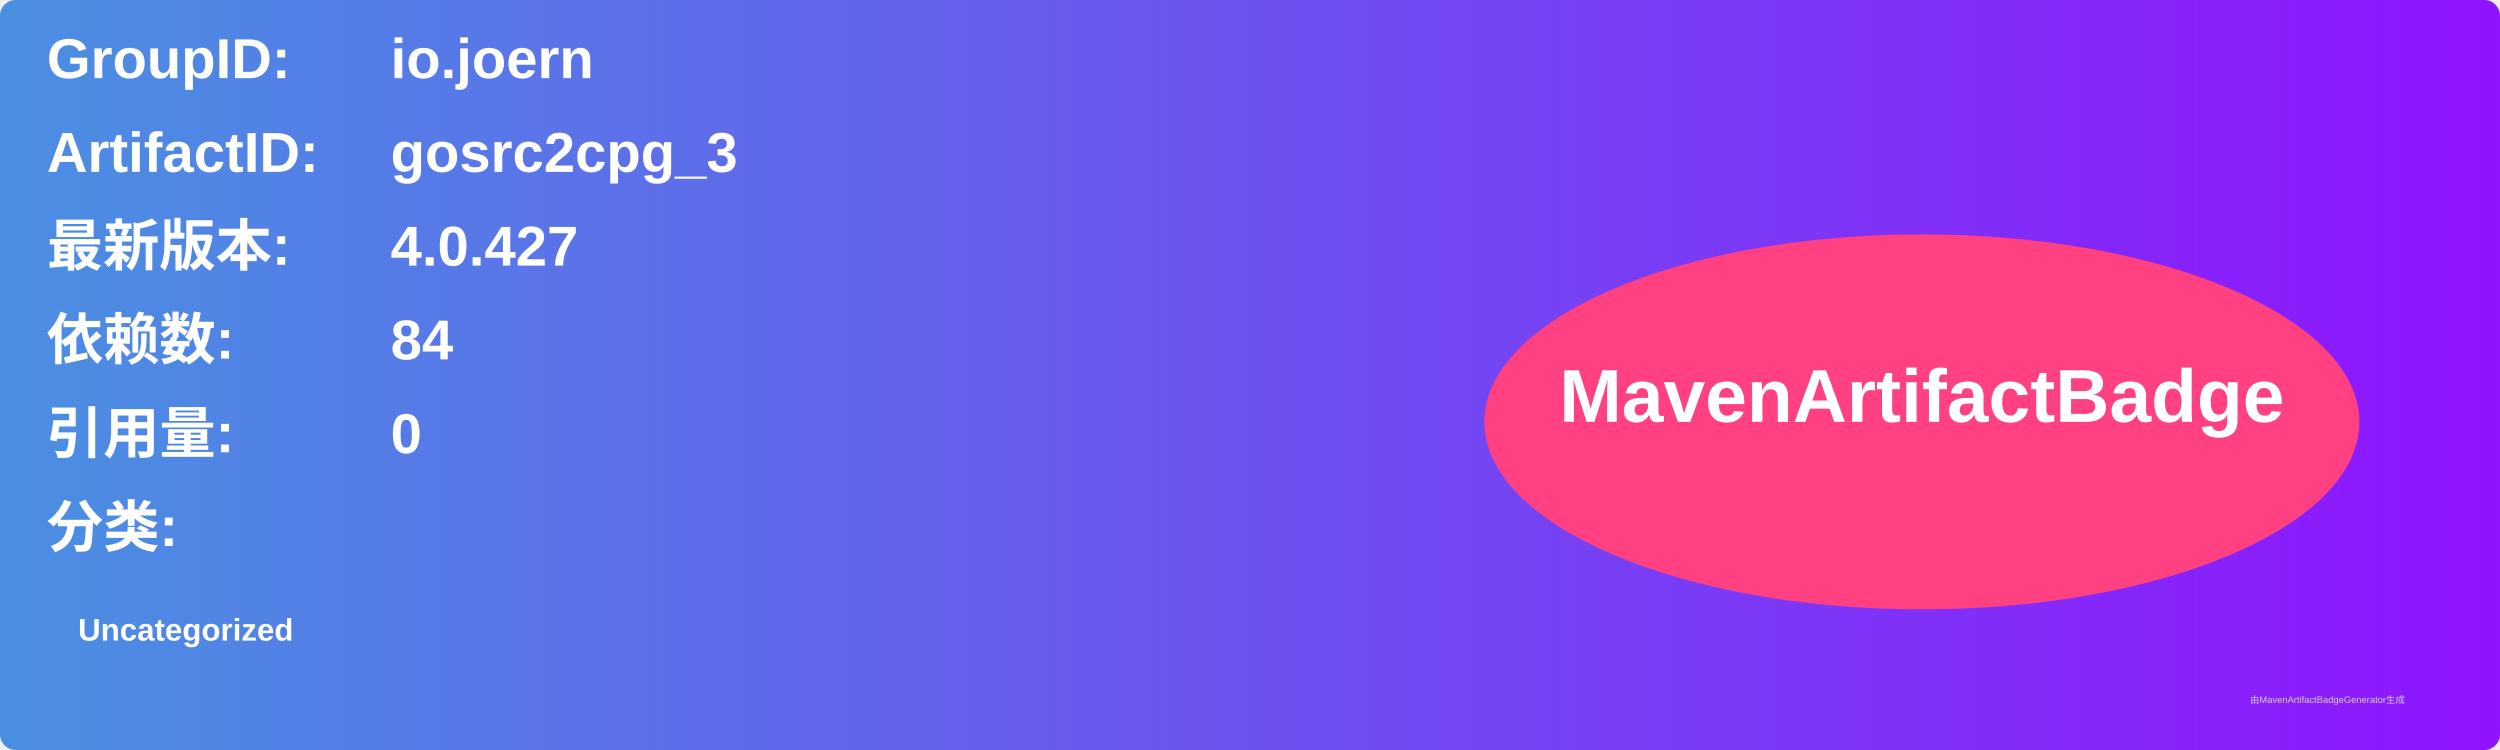
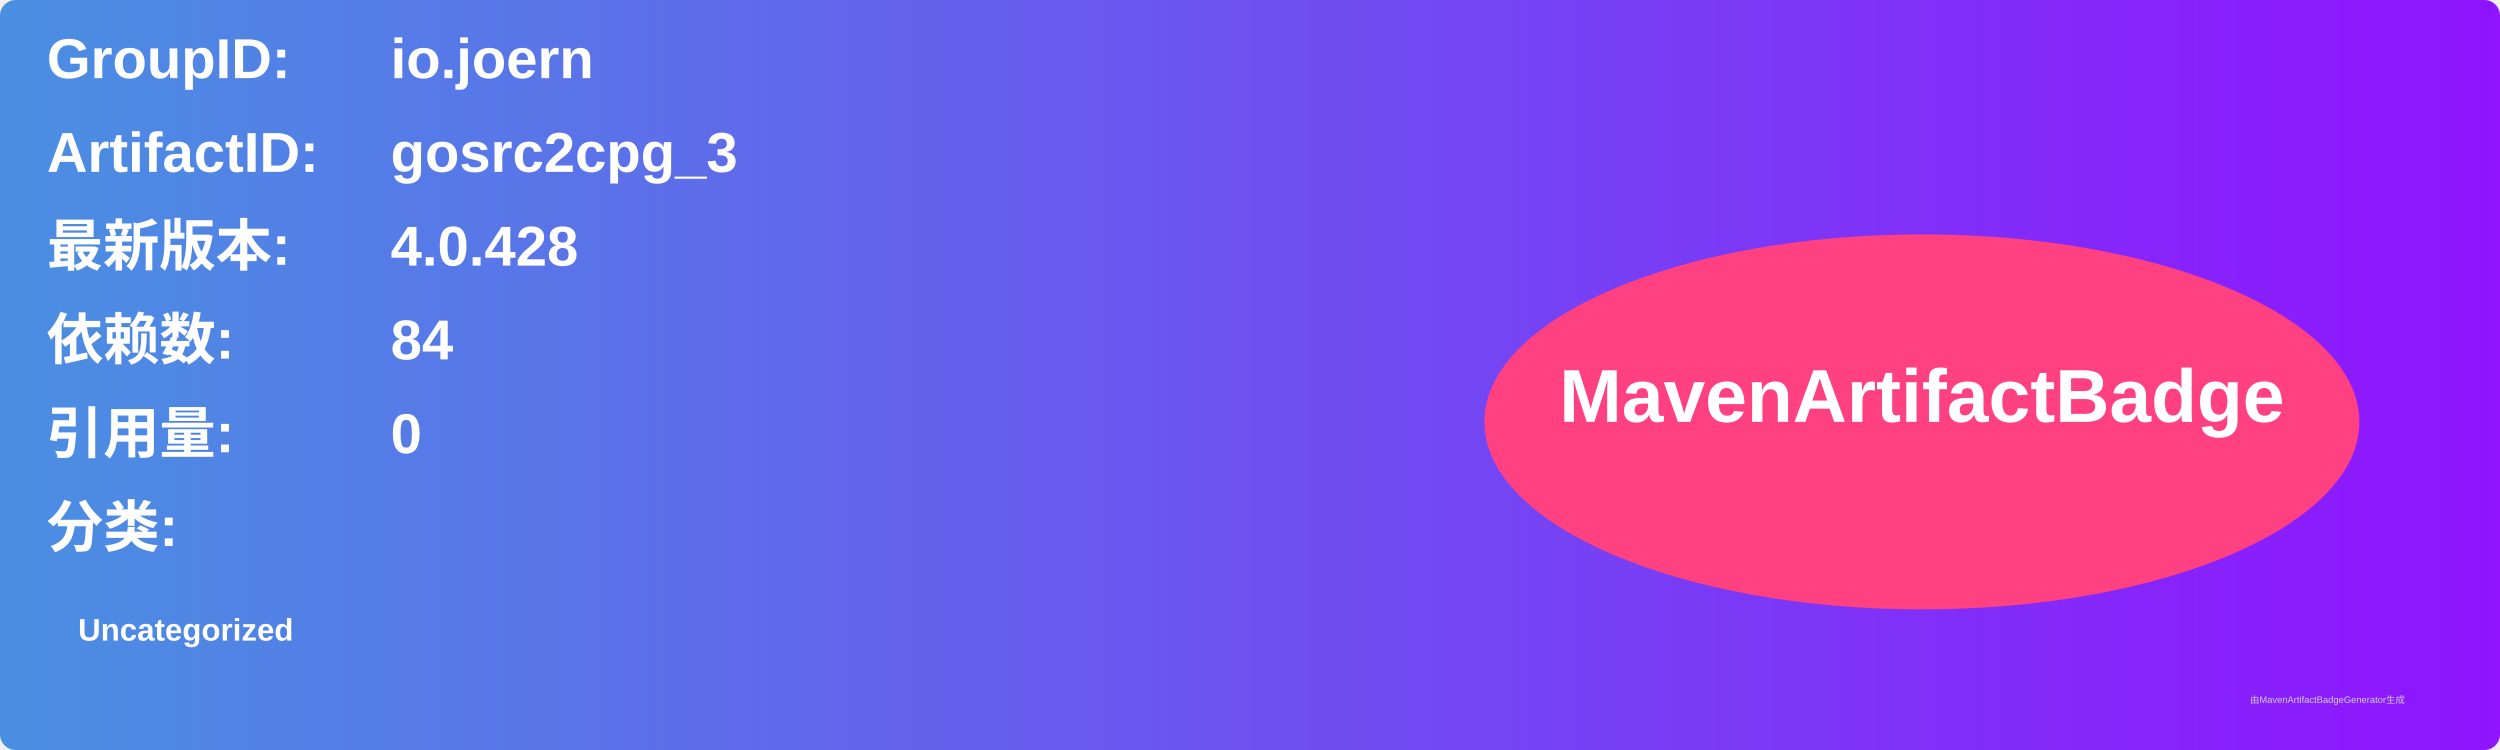
<svg xmlns="http://www.w3.org/2000/svg" width="800" height="240" viewBox="0 0 800 240">
  <linearGradient id="grad" x1="0%" y1="0%" x2="100%" y2="0%">
    <stop offset="0%" stop-color="#4a90e2" />
    <stop offset="100%" stop-color="#9013fe" />
  </linearGradient>
  <rect width="100%" height="100%" rx="5" ry="5" fill="url(#grad)" />
  <g transform="translate(15, 15)">
    <text x="0" y="10" font-family="Arial" font-size="18" fill="white" font-weight="bold" width="260">GroupID:</text>
    <text x="110" y="10" font-family="Arial" font-size="18" fill="white" font-weight="bold" width="460">io.joern</text>
    <text x="0" y="40" font-family="Arial" font-size="18" fill="white" font-weight="bold" width="260">ArtifactID:</text>
    <text x="110" y="40" font-family="Arial" font-size="18" fill="white" font-weight="bold" width="460">gosrc2cpg_3</text>
    <text x="0" y="70" font-family="Arial" font-size="18" fill="white" font-weight="bold">最新版本:</text>
    <text x="110" y="70" font-family="Arial" font-size="18" fill="white" font-weight="bold">
-       <tspan font-weight="bold">4.0.427</tspan>
+       <tspan font-weight="bold">4.0.428</tspan>
    </text>
    <text x="0" y="100" font-family="Arial" font-size="18" fill="white" font-weight="bold">依赖数: </text>
    <text x="110" y="100" font-family="Arial" font-size="18" fill="white">
      <tspan font-weight="bold">84</tspan>
    </text>
    <text x="0" y="130" font-family="Arial" font-size="18" fill="white" font-weight="bold">引用量: </text>
    <text x="110" y="130" font-family="Arial" font-size="18" fill="white">
      <tspan font-weight="bold">0</tspan>
    </text>
    <text x="0" y="160" font-family="Arial" font-size="18" fill="white" font-weight="bold">分类:</text>
    <text x="10" y="190" font-family="Arial" font-size="10" fill="white">
      <tspan font-weight="bold">Uncategorized</tspan>
    </text>
    <ellipse cx="600" cy="120" rx="140" ry="60" fill="#ff4081" />
    <text x="600" y="120" text-anchor="middle" font-family="Arial" font-size="24" fill="white" font-weight="bold">MavenArtifactBadge</text>
  </g>
  <text x="720" y="225" font-family="Arial" font-size="3" fill="#d0d0d0">由MavenArtifactBadgeGenerator生成</text>
</svg>
